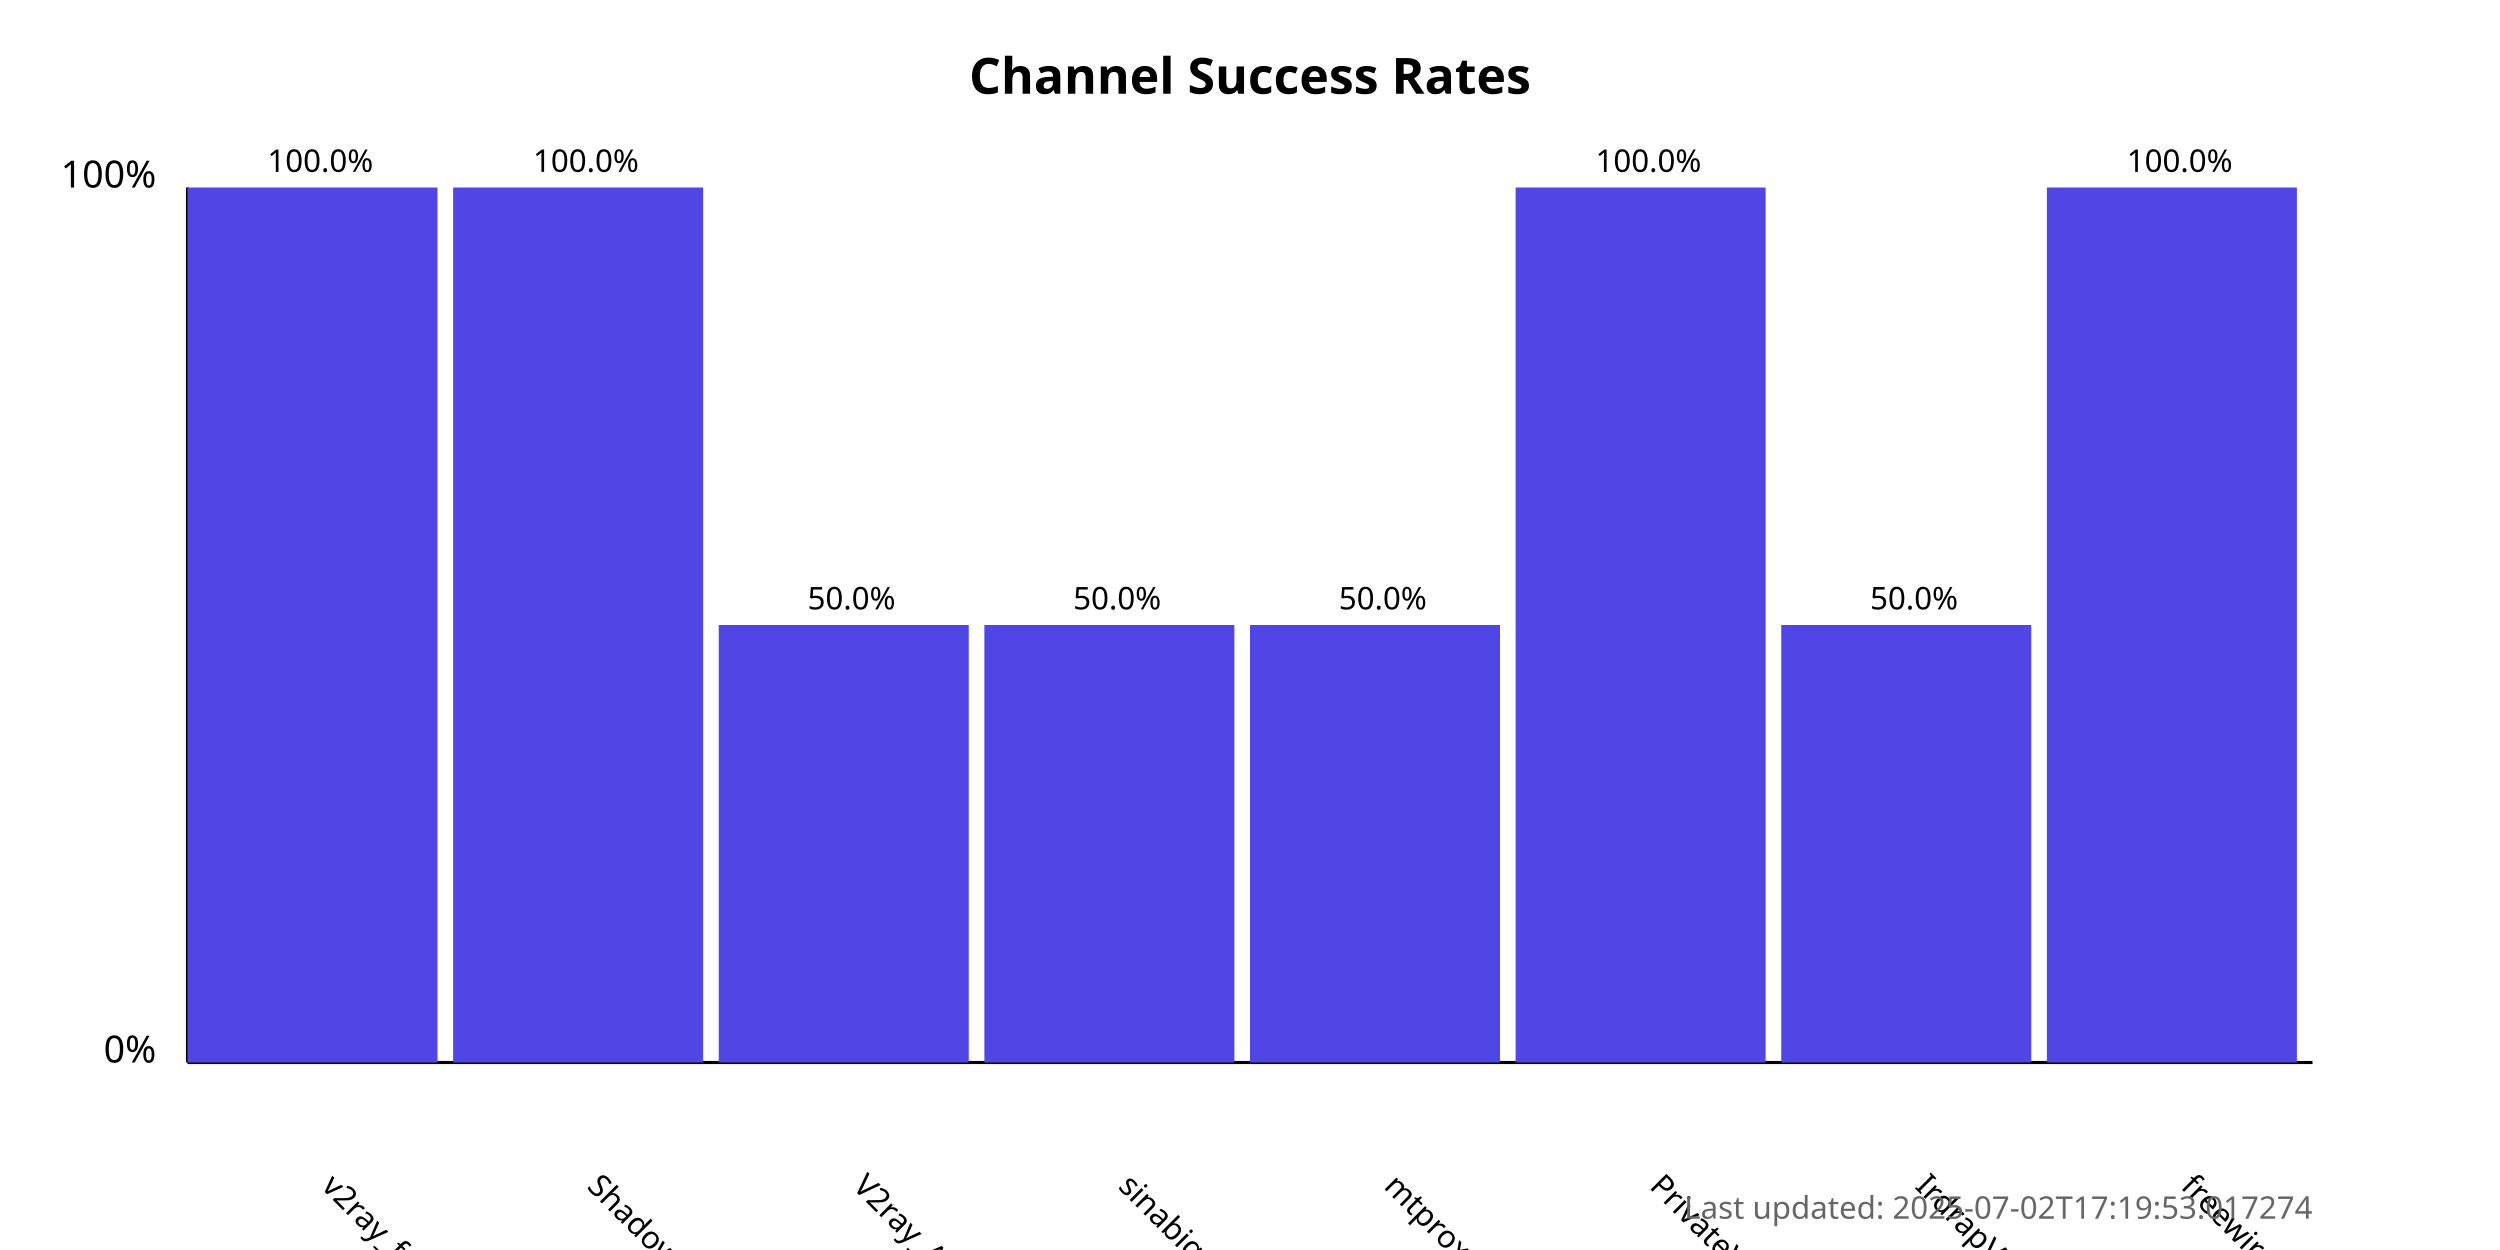
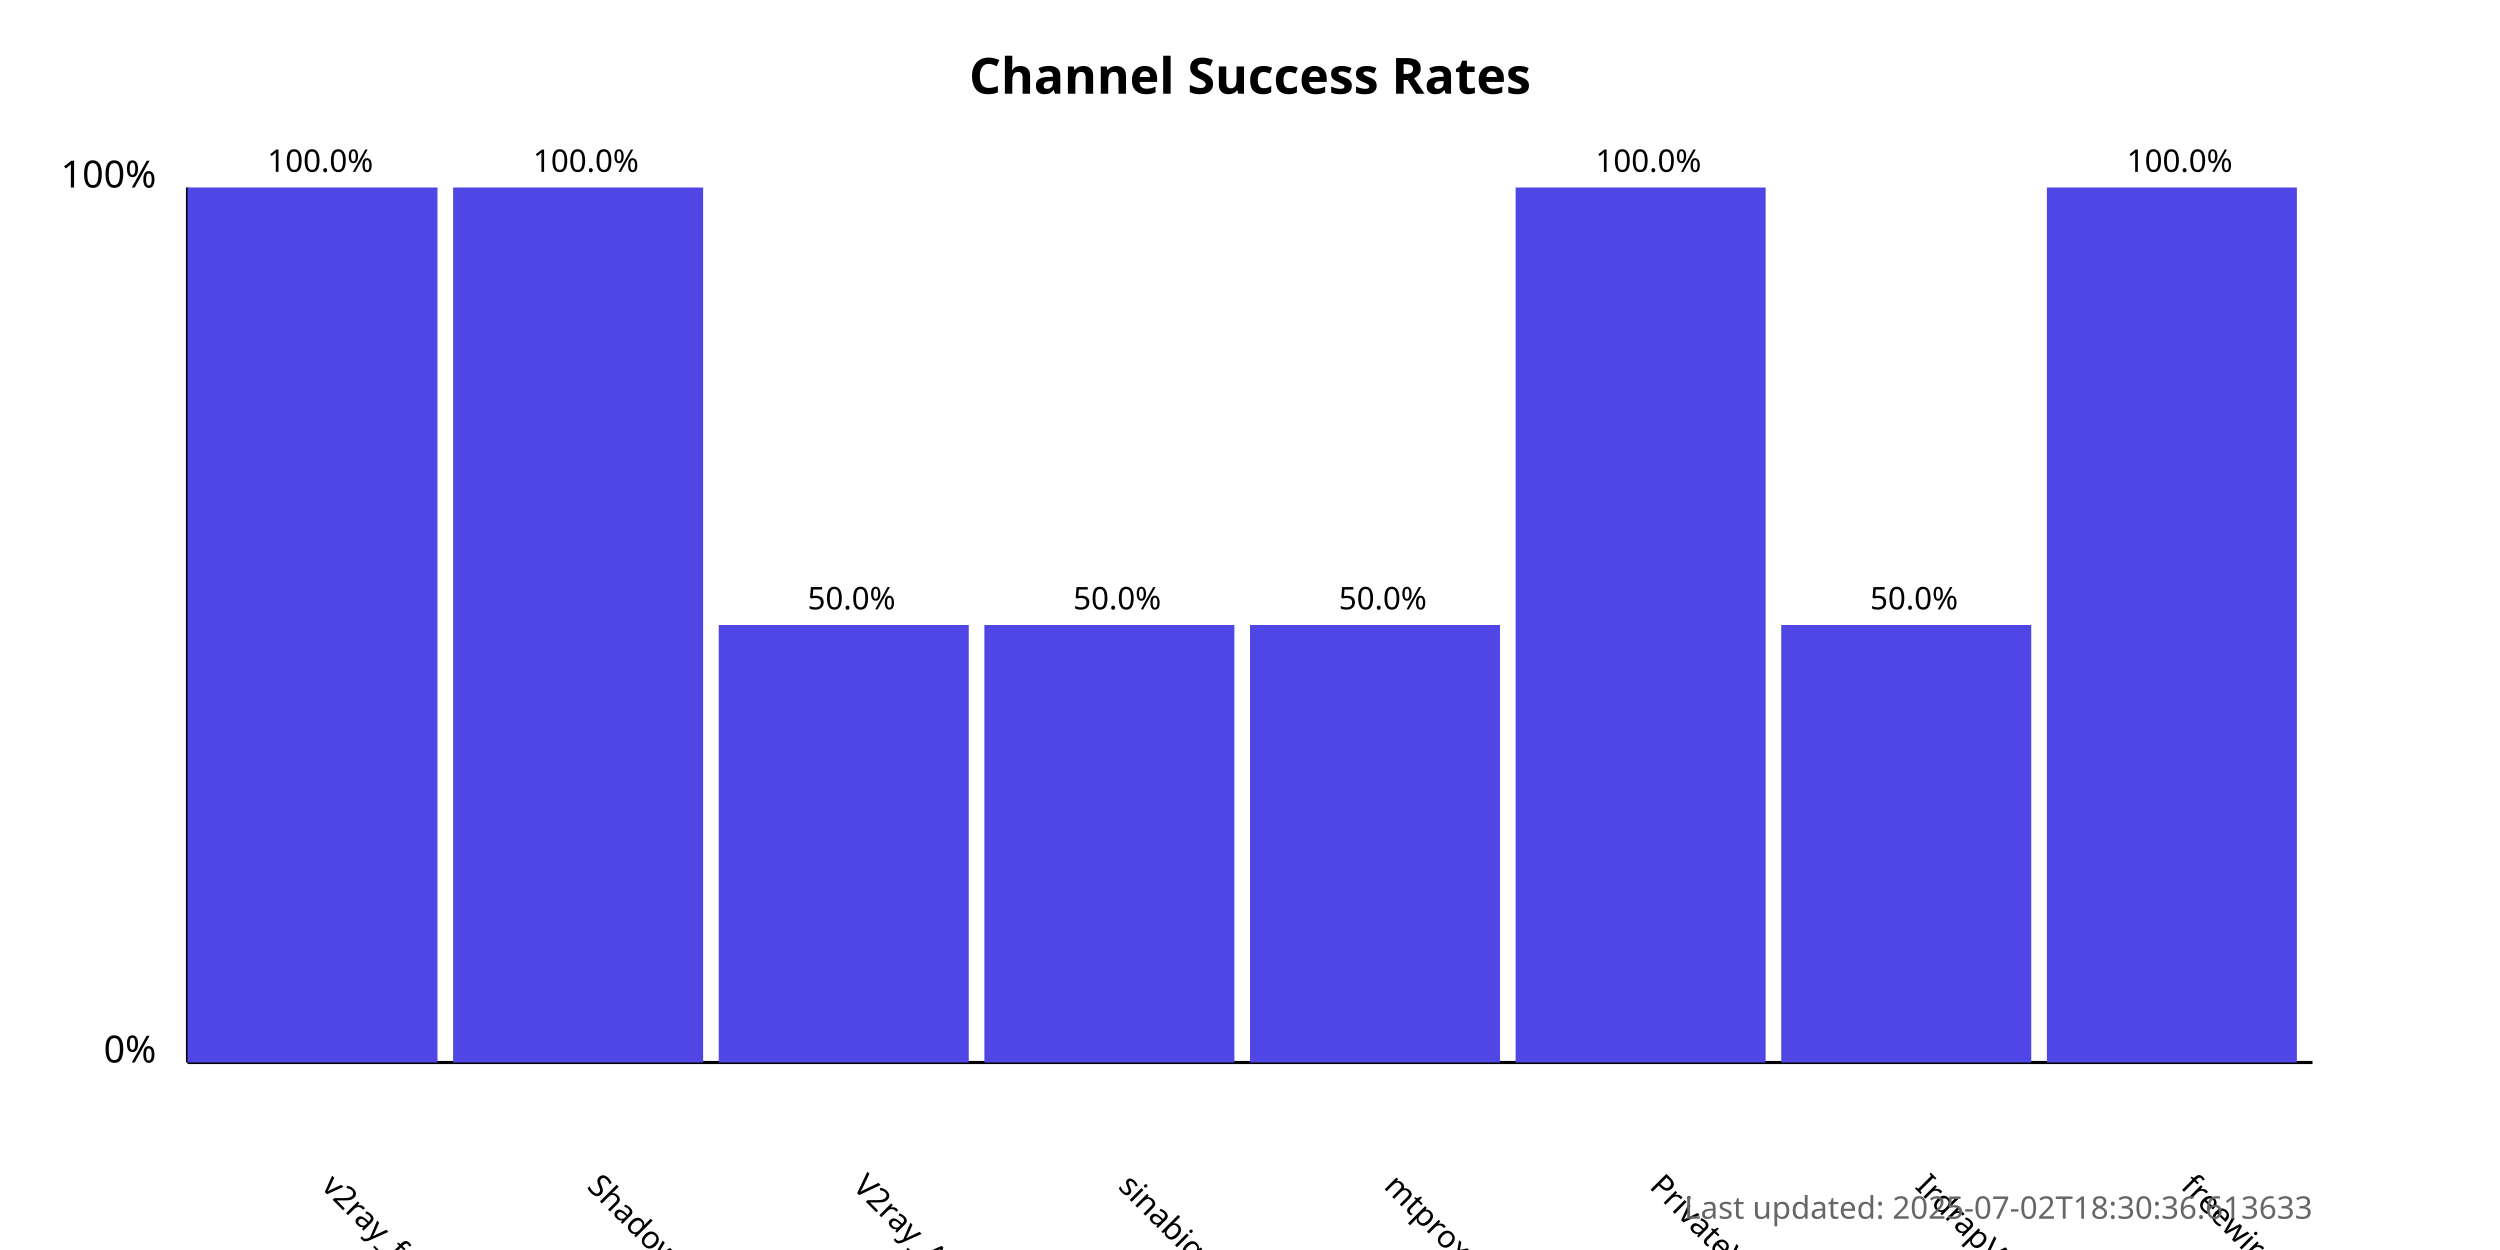
<svg xmlns="http://www.w3.org/2000/svg" width="800" height="400">
  <style>
            .chart-title { font: bold 16px sans-serif; }
            .axis-label { font: 12px sans-serif; }
            .tick-label { font: 10px sans-serif; }
            .bar { fill: #4f46e5; }
            .bar:hover { fill: #6366f1; }
            .timestamp { font: 10px sans-serif; fill: #666; }
        </style>
  <text x="400.0" y="30" text-anchor="middle" class="chart-title">
            Channel Success Rates
        </text>
  <line x1="60" y1="340" x2="60" y2="60" stroke="black" stroke-width="1" />
  <line x1="60" y1="340" x2="740" y2="340" stroke="black" stroke-width="1" />
  <text x="50" y="340" text-anchor="end" class="axis-label">0%</text>
  <text x="50" y="60" text-anchor="end" class="axis-label">100%</text>
  <g>
    <rect x="60" y="60.0" width="80.0" height="280.0" class="bar" />
    <text x="102.5" y="380" transform="rotate(45, 102.5, 380)" text-anchor="start" class="tick-label">
                v2ray_free_conf
            </text>
    <text x="102.5" y="55.0" text-anchor="middle" class="tick-label">
                100.0%
            </text>
  </g>
  <g>
    <rect x="145.0" y="60.0" width="80.0" height="280.0" class="bar" />
    <text x="187.5" y="380" transform="rotate(45, 187.5, 380)" text-anchor="start" class="tick-label">
                ShadowProxy66
            </text>
    <text x="187.5" y="55.0" text-anchor="middle" class="tick-label">
                100.0%
            </text>
  </g>
  <g>
    <rect x="230.0" y="200.0" width="80.0" height="140.0" class="bar" />
    <text x="272.5" y="380" transform="rotate(45, 272.5, 380)" text-anchor="start" class="tick-label">
                V2ray_Alpha
            </text>
    <text x="272.5" y="195.0" text-anchor="middle" class="tick-label">
                50.0%
            </text>
  </g>
  <g>
    <rect x="315.0" y="200.0" width="80.0" height="140.0" class="bar" />
    <text x="357.5" y="380" transform="rotate(45, 357.5, 380)" text-anchor="start" class="tick-label">
                sinabigo
            </text>
    <text x="357.5" y="195.0" text-anchor="middle" class="tick-label">
                50.0%
            </text>
  </g>
  <g>
    <rect x="400.0" y="200.0" width="80.0" height="140.0" class="bar" />
    <text x="442.5" y="380" transform="rotate(45, 442.5, 380)" text-anchor="start" class="tick-label">
                mtproxy_lists
            </text>
    <text x="442.5" y="195.0" text-anchor="middle" class="tick-label">
                50.0%
            </text>
  </g>
  <g>
    <rect x="485.0" y="60.0" width="80.0" height="280.0" class="bar" />
    <text x="527.5" y="380" transform="rotate(45, 527.5, 380)" text-anchor="start" class="tick-label">
                PrivateVPNs
            </text>
    <text x="527.5" y="55.0" text-anchor="middle" class="tick-label">
                100.0%
            </text>
  </g>
  <g>
    <rect x="570.0" y="200.0" width="80.0" height="140.0" class="bar" />
    <text x="612.5" y="380" transform="rotate(45, 612.5, 380)" text-anchor="start" class="tick-label">
                IrdrapVPNnews
            </text>
    <text x="612.5" y="195.0" text-anchor="middle" class="tick-label">
                50.0%
            </text>
  </g>
  <g>
    <rect x="655.0" y="60.0" width="80.0" height="280.0" class="bar" />
    <text x="697.5" y="380" transform="rotate(45, 697.5, 380)" text-anchor="start" class="tick-label">
                freewireguard
            </text>
    <text x="697.5" y="55.0" text-anchor="middle" class="tick-label">
                100.0%
            </text>
  </g>
  <text x="740" y="390" text-anchor="end" class="timestamp">
-             Last updated: 2025-07-02T17:19:53.017274
+             Last updated: 2025-07-02T18:30:36.613633
        </text>
</svg>
